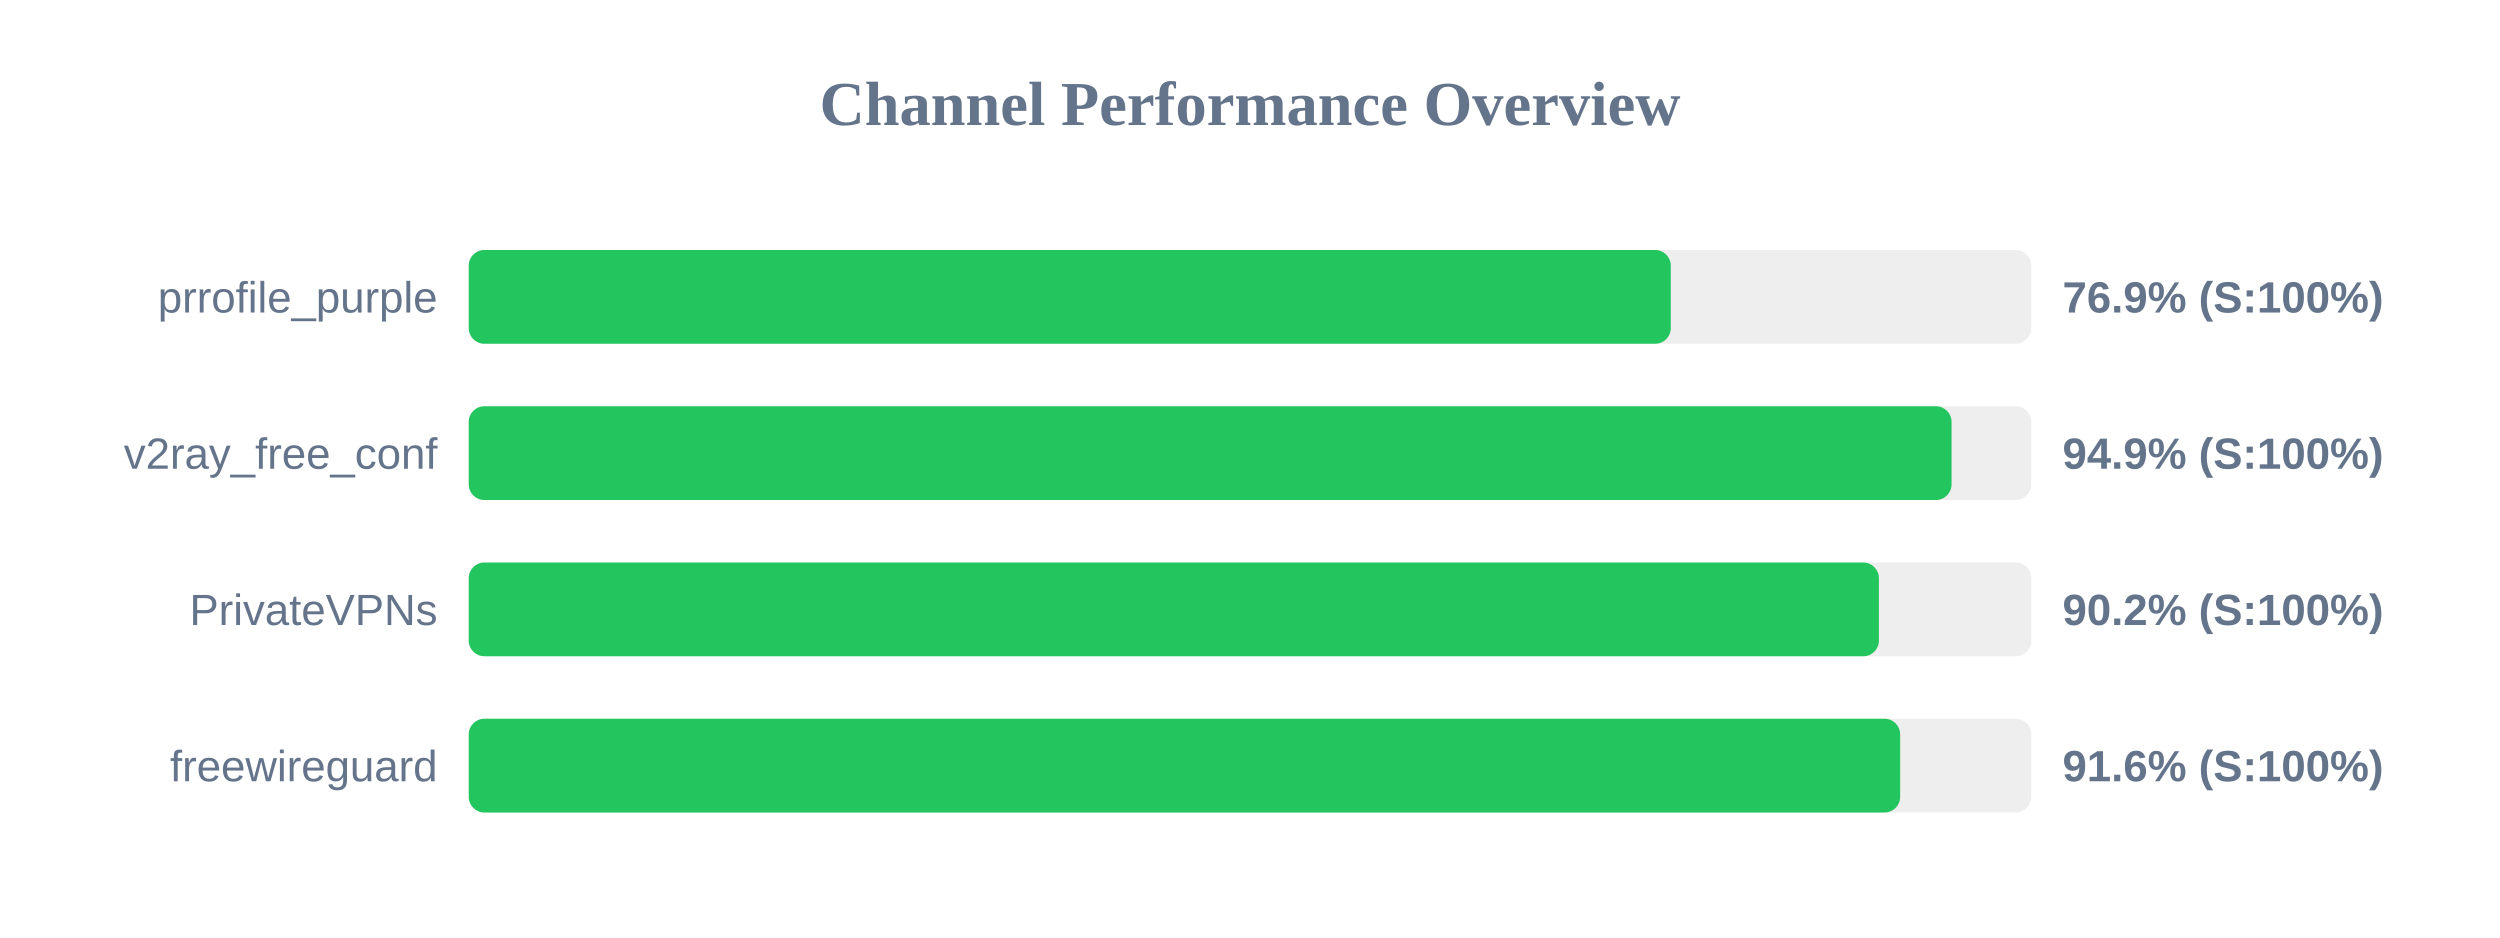
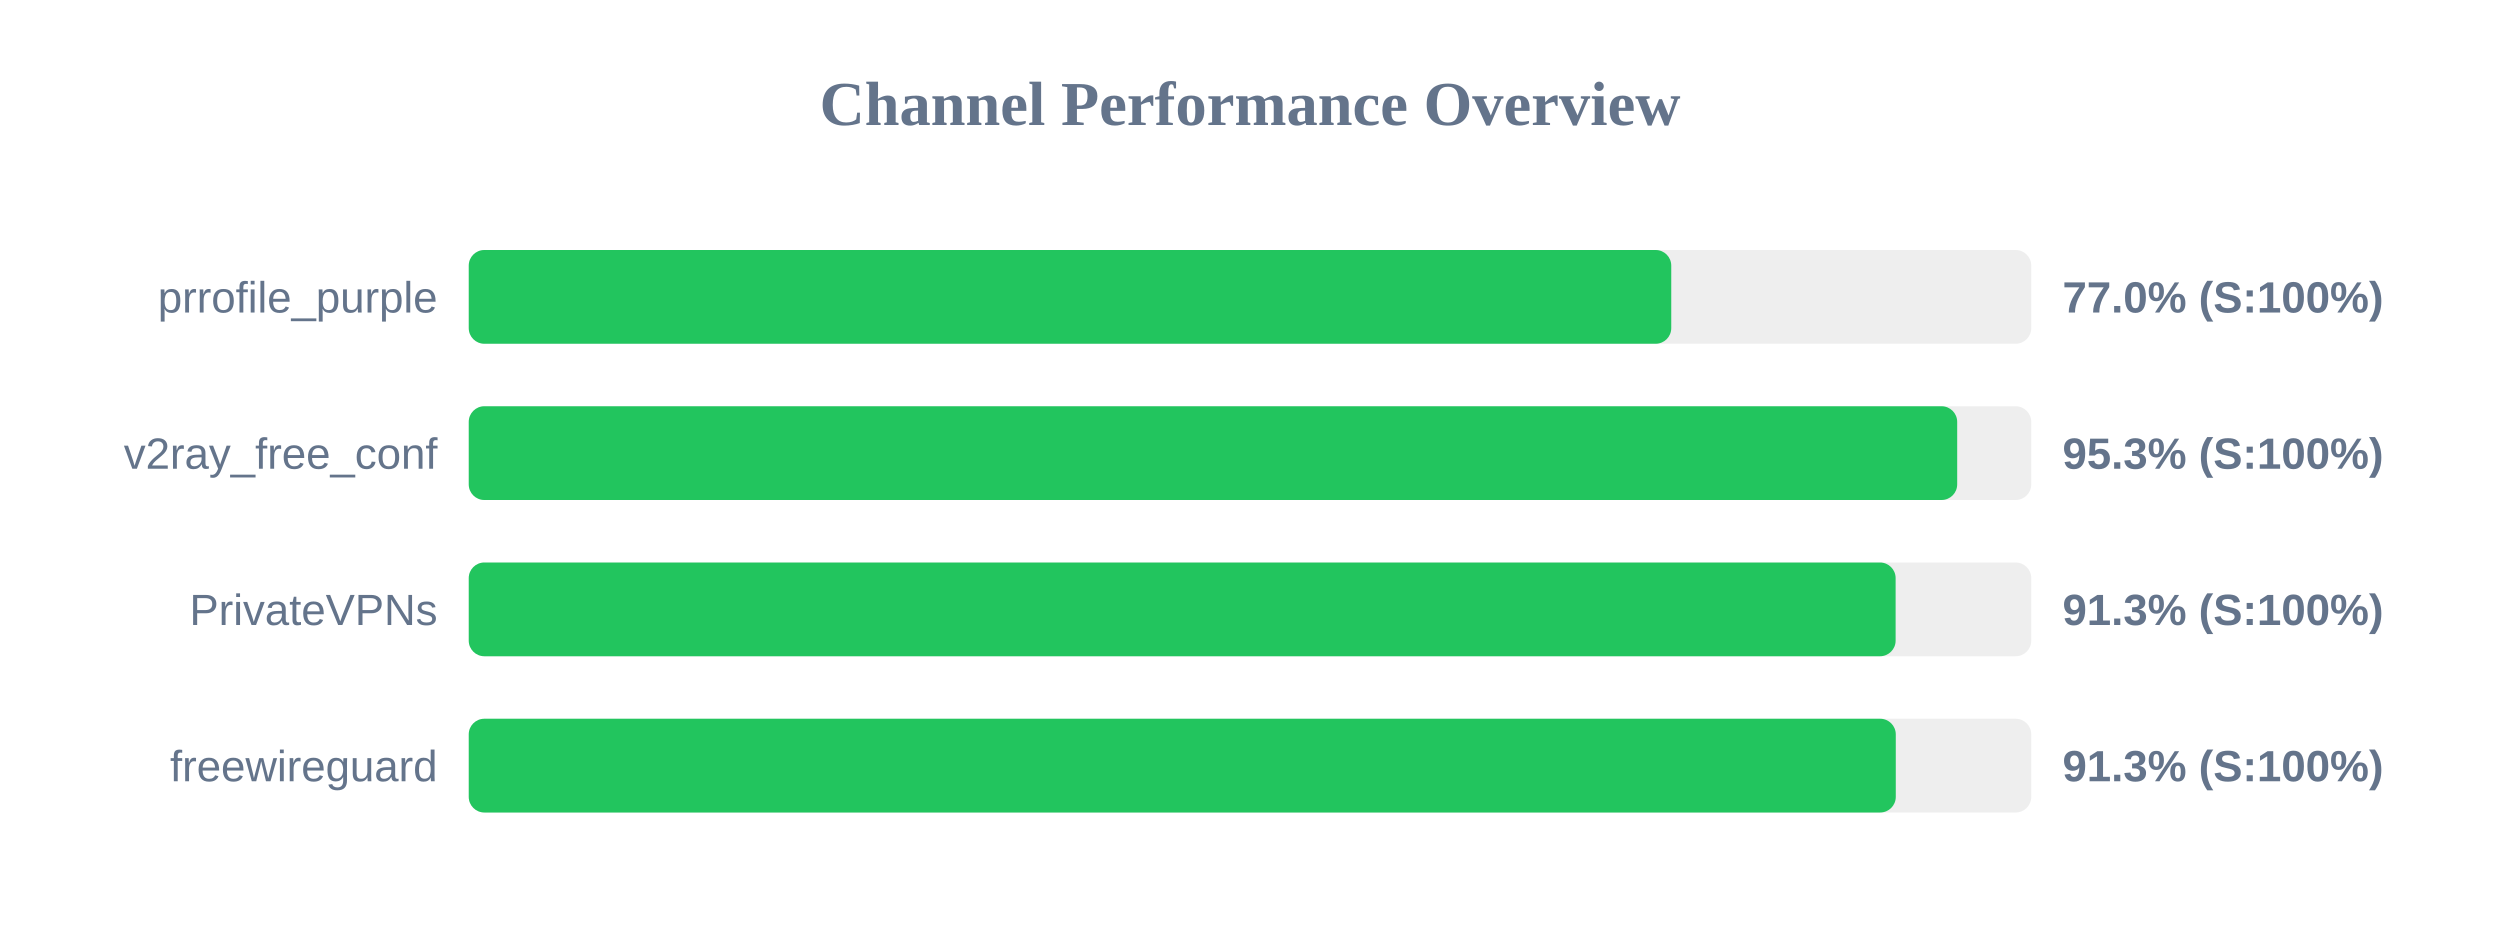
<svg xmlns="http://www.w3.org/2000/svg" width="800" height="300" version="1.1">
  <style>
        .row { font: 14px Arial; fill: #64748b; }
        .score { font: bold 14px Arial; fill: #64748b; }
    </style>
  <text x="400" y="40" text-anchor="middle" font-size="20px" font-weight="bold" fill="#64748b">Channel Performance Overview</text>
  <rect x="150" y="80" width="500" height="30" fill="#eee" rx="5" />
-   <rect x="150" y="80" width="384.65" height="30" fill="#22c55e" rx="5" />
+   <rect x="150" y="80" width="384.8" height="30" fill="#22c55e" rx="5" />
  <text x="140" y="100" text-anchor="end" class="row">prrofile_purple</text>
-   <text x="660" y="100" text-anchor="start" class="score">76.9% (S:100%)</text>
+   <text x="660" y="100" text-anchor="start" class="score">77.0% (S:100%)</text>
  <rect x="150" y="130" width="500" height="30" fill="#eee" rx="5" />
-   <rect x="150" y="130" width="474.5" height="30" fill="#22c55e" rx="5" />
+   <rect x="150" y="130" width="476.3" height="30" fill="#22c55e" rx="5" />
  <text x="140" y="150" text-anchor="end" class="row">v2ray_free_conf</text>
-   <text x="660" y="150" text-anchor="start" class="score">94.9% (S:100%)</text>
+   <text x="660" y="150" text-anchor="start" class="score">95.3% (S:100%)</text>
  <rect x="150" y="180" width="500" height="30" fill="#eee" rx="5" />
-   <rect x="150" y="180" width="451.25" height="30" fill="#22c55e" rx="5" />
+   <rect x="150" y="180" width="456.6" height="30" fill="#22c55e" rx="5" />
  <text x="140" y="200" text-anchor="end" class="row">PrivateVPNs</text>
-   <text x="660" y="200" text-anchor="start" class="score">90.2% (S:100%)</text>
+   <text x="660" y="200" text-anchor="start" class="score">91.3% (S:100%)</text>
  <rect x="150" y="230" width="500" height="30" fill="#eee" rx="5" />
-   <rect x="150" y="230" width="458.05" height="30" fill="#22c55e" rx="5" />
+   <rect x="150" y="230" width="456.65" height="30" fill="#22c55e" rx="5" />
  <text x="140" y="250" text-anchor="end" class="row">freewireguard</text>
-   <text x="660" y="250" text-anchor="start" class="score">91.6% (S:100%)</text>
+   <text x="660" y="250" text-anchor="start" class="score">91.3% (S:100%)</text>
</svg>
